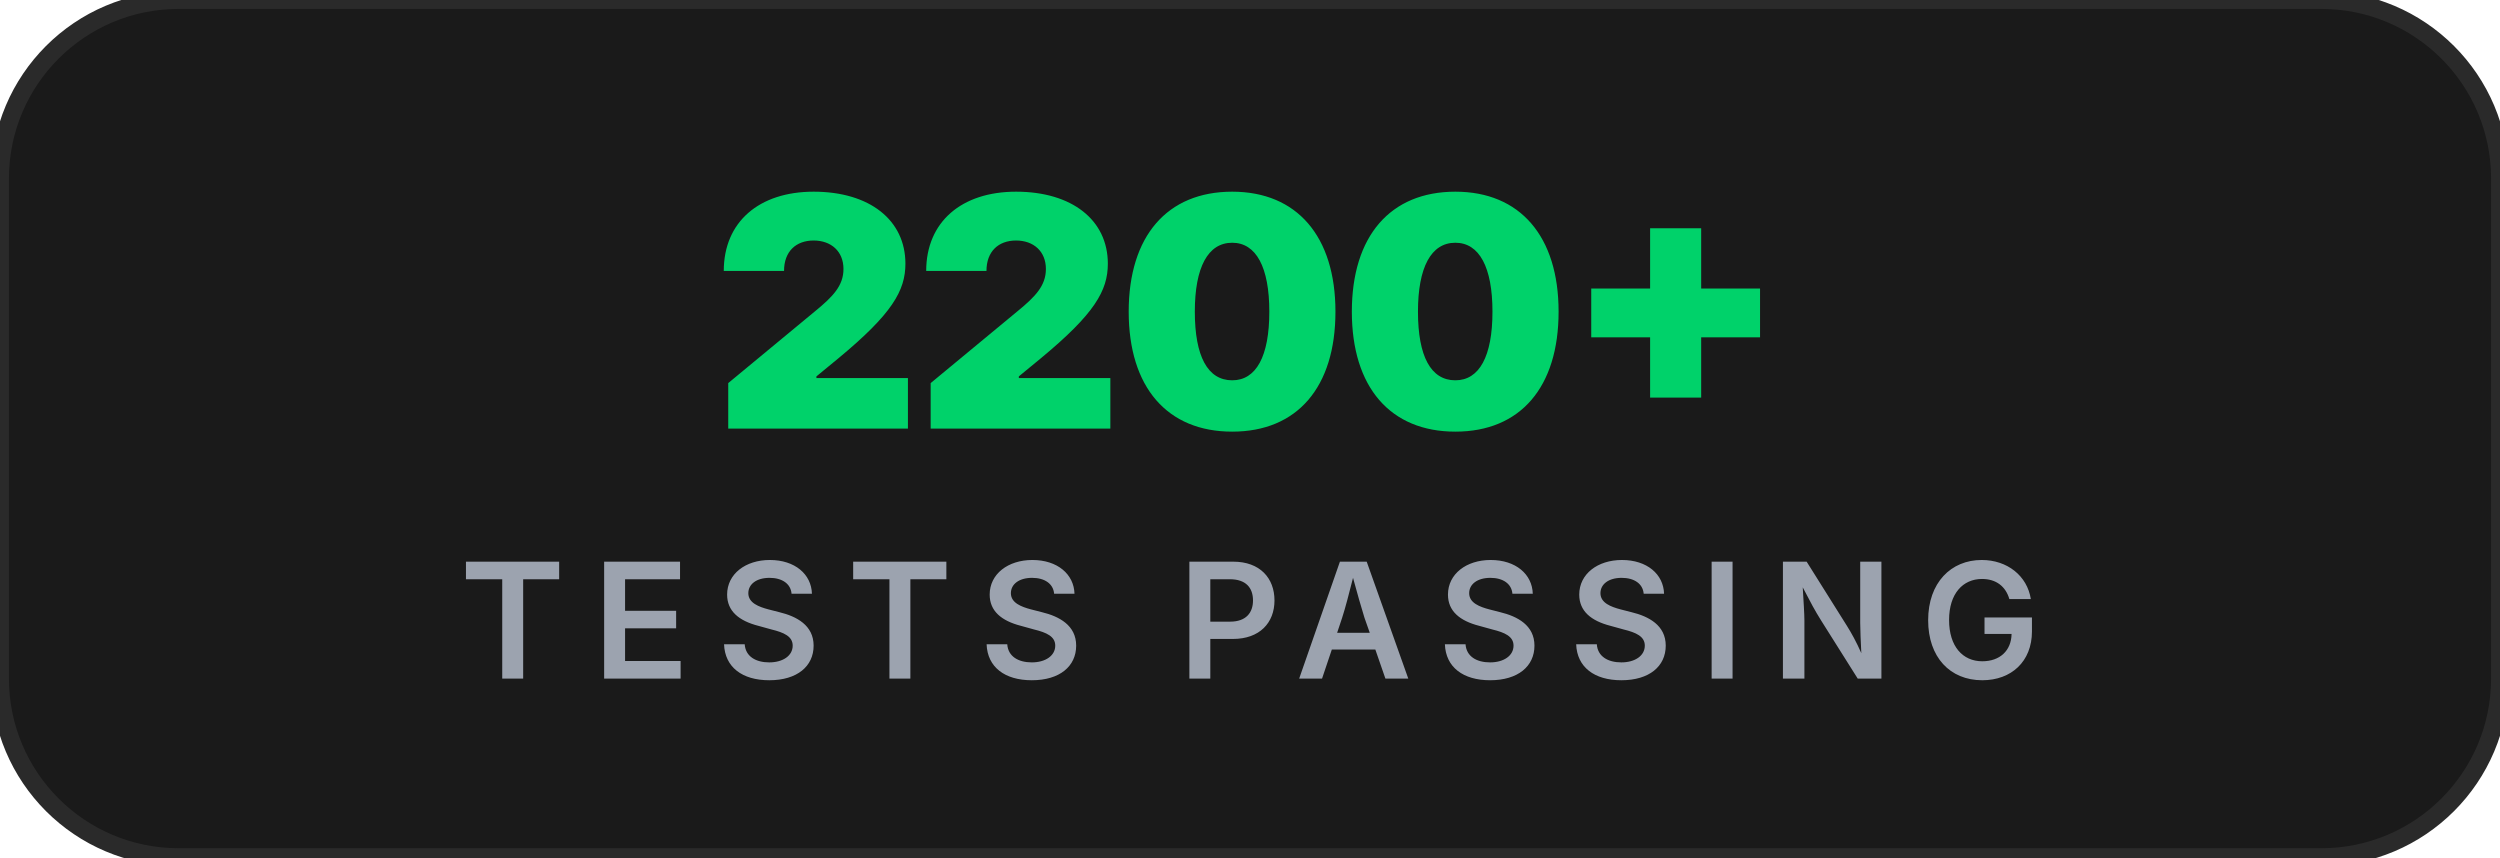
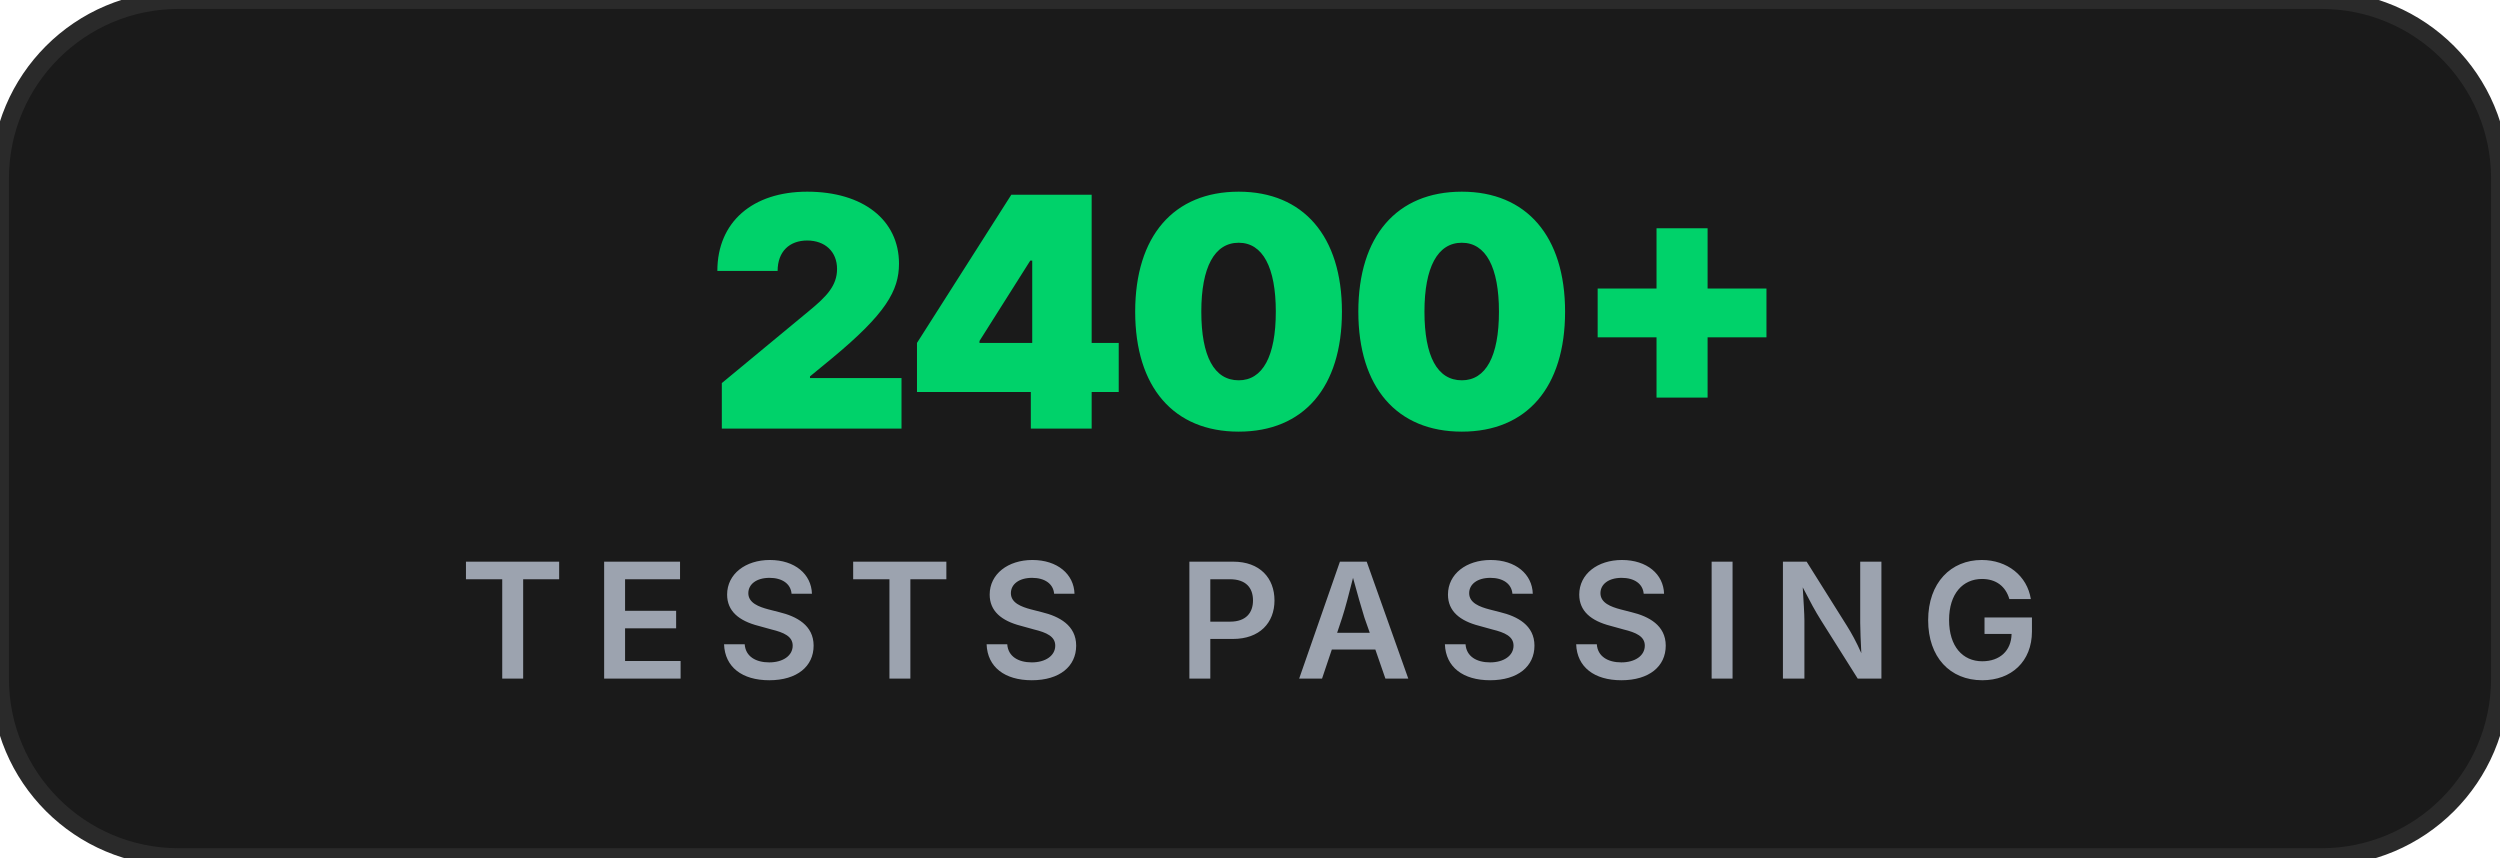
<svg xmlns="http://www.w3.org/2000/svg" viewBox="0 0 140 48" fill="none" role="img" aria-label="TESTS PASSING: 1648+">
  <rect x="0" y="0" width="140" height="48" rx="10" fill="#1A1A1A" stroke="#2A2A2A" stroke-width="1" />
-   <text x="70" y="24" fill="#00D26A" font-family="ui-sans-serif, -apple-system, &quot;Segoe UI&quot;, Inter, system-ui, sans-serif" font-size="18" font-weight="900" text-anchor="middle" letter-spacing="-0.3">2200+</text>
+   <text x="70" y="24" fill="#00D26A" font-family="ui-sans-serif, -apple-system, &quot;Segoe UI&quot;, Inter, system-ui, sans-serif" font-size="18" font-weight="900" text-anchor="middle" letter-spacing="-0.3">2400+</text>
  <text x="70" y="38" fill="#9CA3AF" font-family="ui-sans-serif, -apple-system, &quot;Segoe UI&quot;, Inter, system-ui, sans-serif" font-size="9" font-weight="600" text-anchor="middle" letter-spacing="1.5">TESTS PASSING</text>
</svg>
